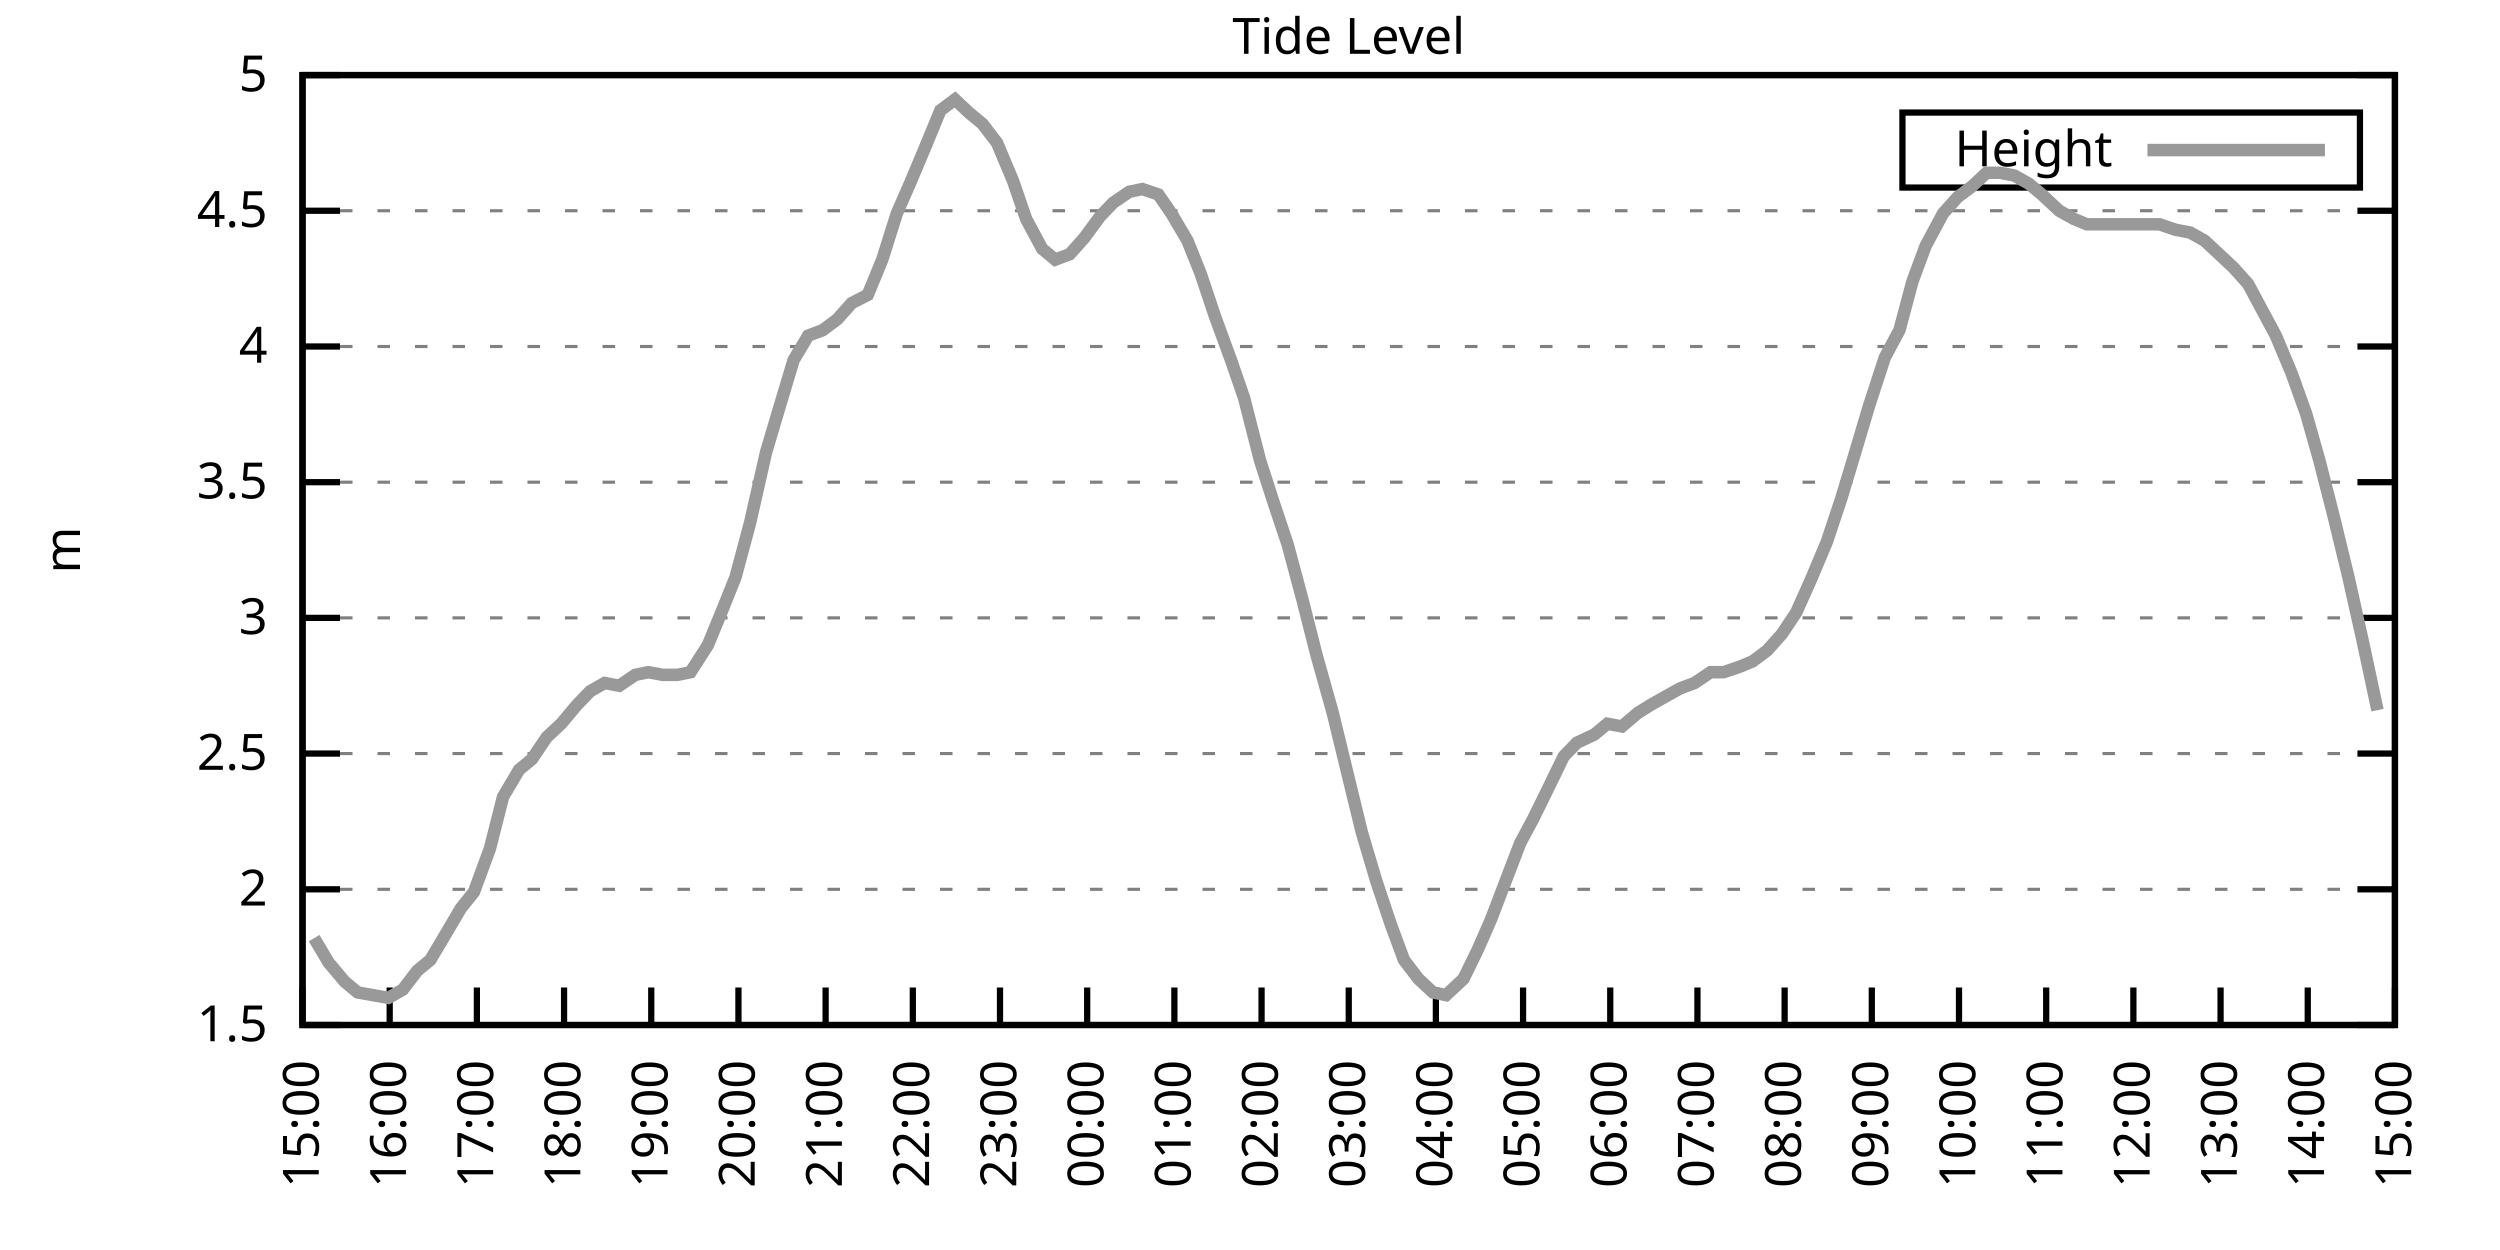
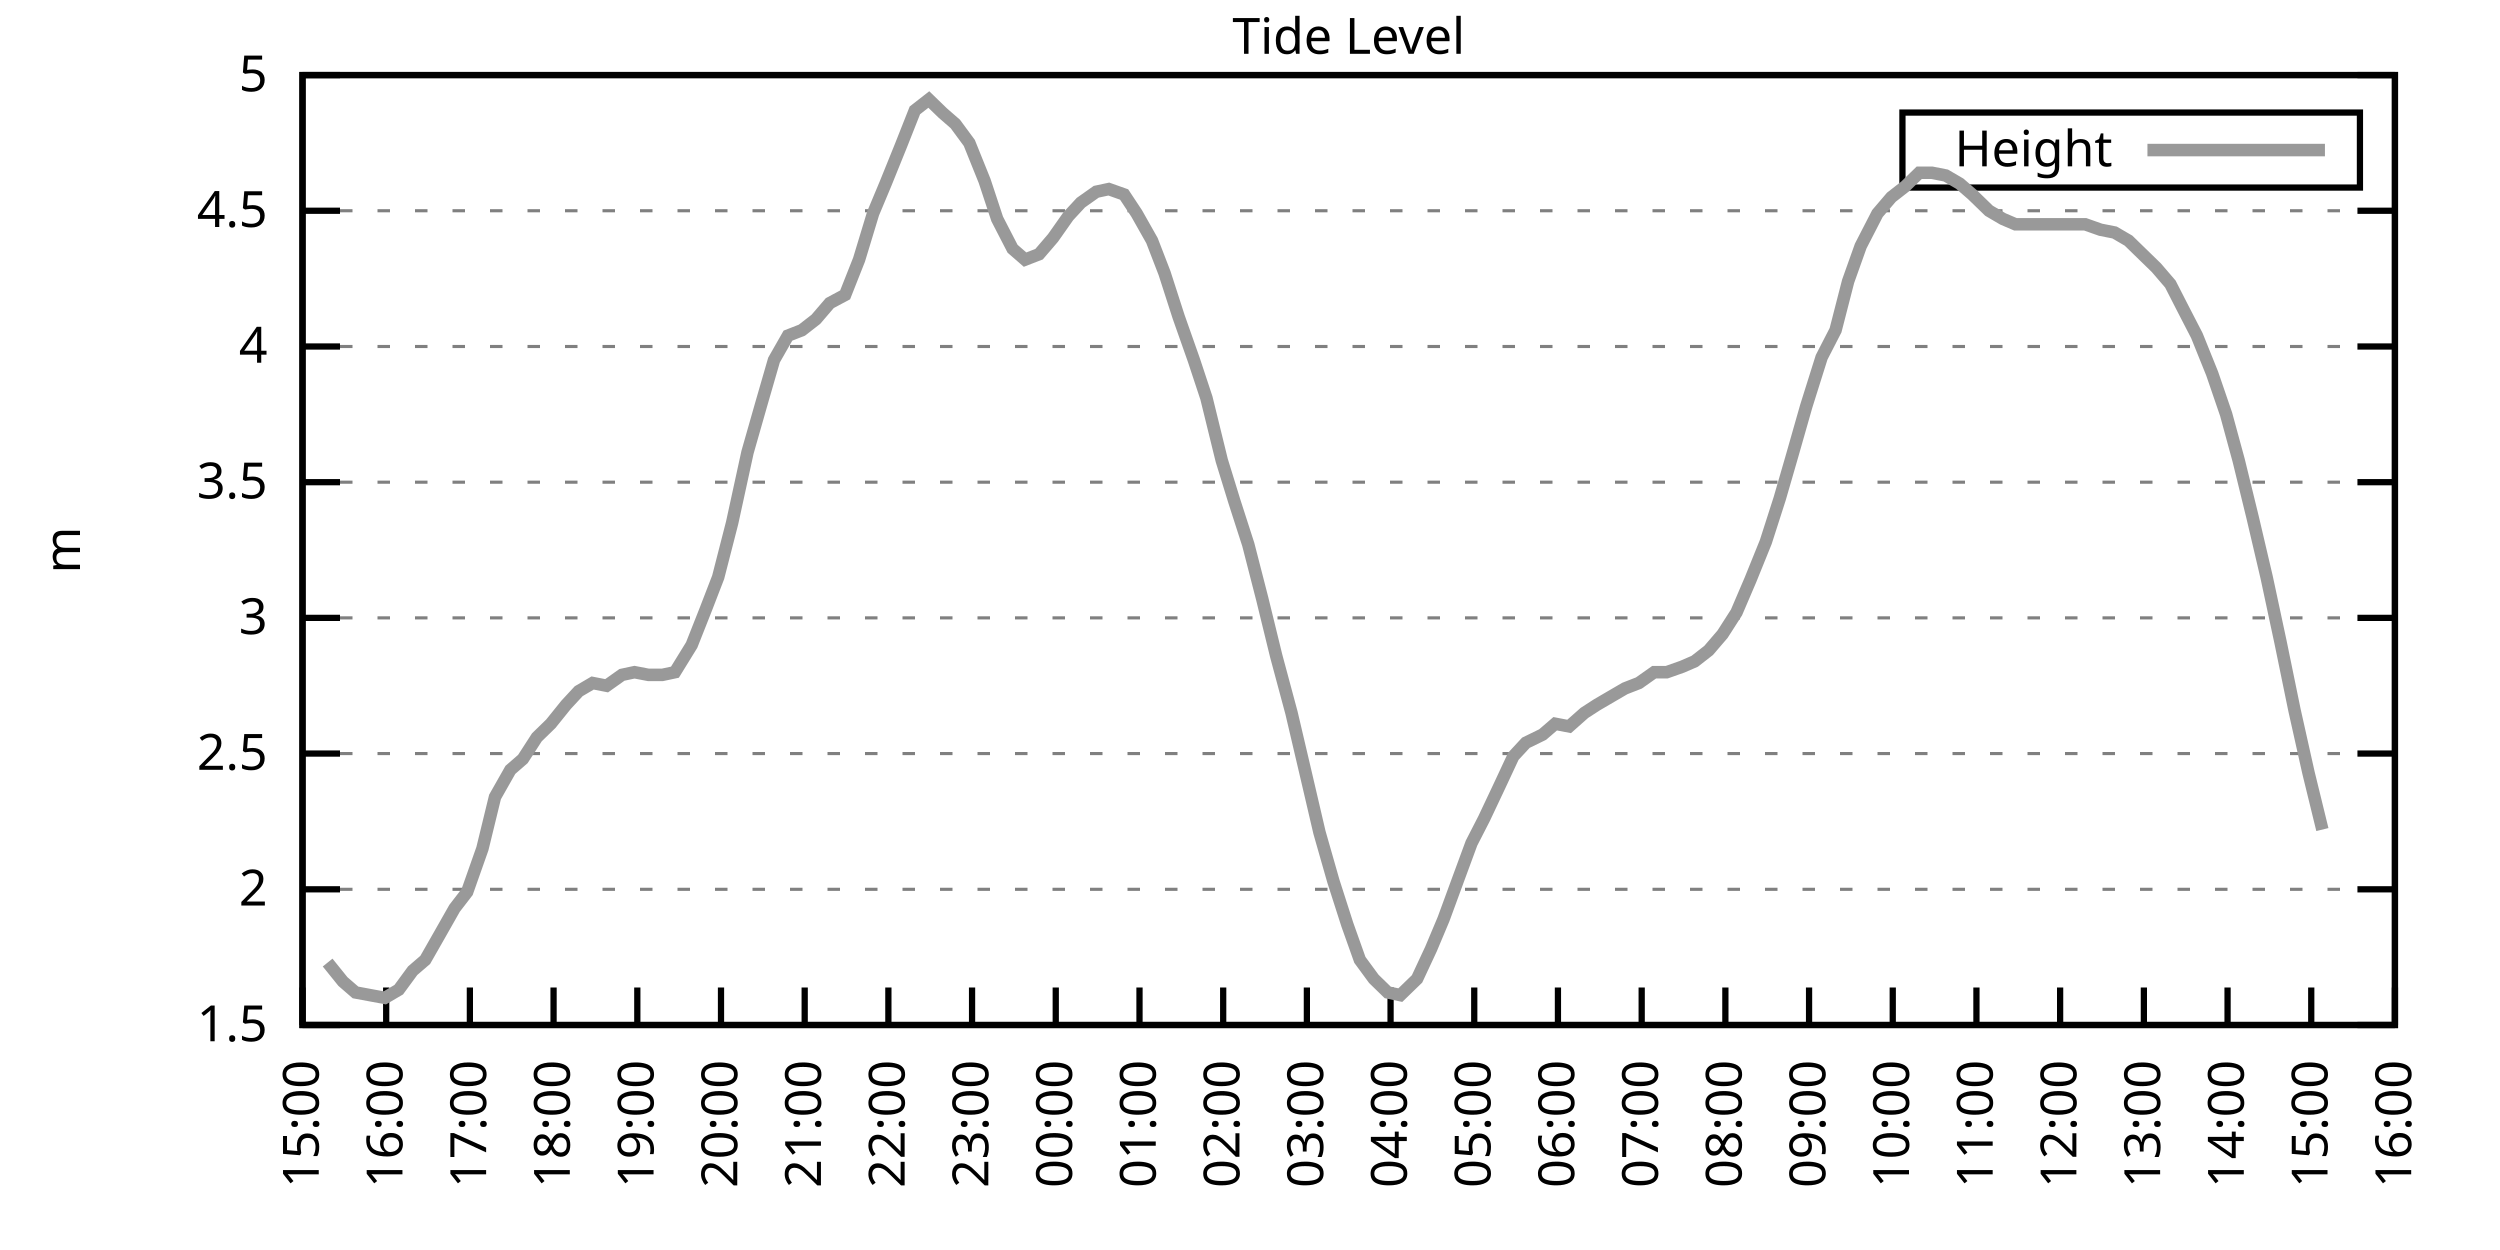
<svg xmlns="http://www.w3.org/2000/svg" xmlns:xlink="http://www.w3.org/1999/xlink" width="400" height="200" viewBox="0 0 400 200">
  <g id="gnuplot_canvas">
    <rect x="0" y="0" width="400" height="200" fill="none" />
    <defs>
      <circle id="gpDot" r="0.5" stroke-width="0.5" stroke="currentColor" />
      <path id="gpPt0" stroke-width="0.333" stroke="currentColor" d="M-1,0 h2 M0,-1 v2" />
      <path id="gpPt1" stroke-width="0.333" stroke="currentColor" d="M-1,-1 L1,1 M1,-1 L-1,1" />
      <path id="gpPt2" stroke-width="0.333" stroke="currentColor" d="M-1,0 L1,0 M0,-1 L0,1 M-1,-1 L1,1 M-1,1 L1,-1" />
      <rect id="gpPt3" stroke-width="0.333" stroke="currentColor" x="-1" y="-1" width="2" height="2" />
      <rect id="gpPt4" stroke-width="0.333" stroke="currentColor" fill="currentColor" x="-1" y="-1" width="2" height="2" />
      <circle id="gpPt5" stroke-width="0.333" stroke="currentColor" cx="0" cy="0" r="1" />
      <use xlink:href="#gpPt5" id="gpPt6" fill="currentColor" stroke="none" />
      <path id="gpPt7" stroke-width="0.333" stroke="currentColor" d="M0,-1.33 L-1.33,0.67 L1.33,0.67 z" />
      <use xlink:href="#gpPt7" id="gpPt8" fill="currentColor" stroke="none" />
      <use xlink:href="#gpPt7" id="gpPt9" stroke="currentColor" transform="rotate(180)" />
      <use xlink:href="#gpPt9" id="gpPt10" fill="currentColor" stroke="none" />
      <use xlink:href="#gpPt3" id="gpPt11" stroke="currentColor" transform="rotate(45)" />
      <use xlink:href="#gpPt11" id="gpPt12" fill="currentColor" stroke="none" />
      <path id="gpPt13" stroke-width="0.333" stroke="currentColor" d="M0,1.330 L1.265,0.411 L0.782,-1.067 L-0.782,-1.076 L-1.265,0.411 z" />
      <use xlink:href="#gpPt13" id="gpPt14" fill="currentColor" stroke="none" />
      <filter id="textbox" filterUnits="objectBoundingBox" x="0" y="0" height="1" width="1">
        <feFlood flood-color="white" flood-opacity="1" result="bgnd" />
        <feComposite in="SourceGraphic" in2="bgnd" operator="atop" />
      </filter>
      <filter id="greybox" filterUnits="objectBoundingBox" x="0" y="0" height="1" width="1">
        <feFlood flood-color="lightgrey" flood-opacity="1" result="grey" />
        <feComposite in="SourceGraphic" in2="grey" operator="atop" />
      </filter>
    </defs>
    <g fill="none" color="white" stroke="currentColor" stroke-width="1.00" stroke-linecap="butt" stroke-linejoin="miter">
</g>
    <g fill="none" color="black" stroke="currentColor" stroke-width="1.00" stroke-linecap="butt" stroke-linejoin="miter">
      <g stroke="none" shape-rendering="crispEdges">
        <polygon fill="rgb(255, 255, 255)" points="48.40,164.00 383.18,164.00 383.18,12.02 48.40,12.02 " />
      </g>
    </g>
    <g fill="none" color="black" stroke="currentColor" stroke-width="1.00" stroke-linecap="butt" stroke-linejoin="miter">
</g>
    <g fill="none" color="black" stroke="black" stroke-width="0.50" stroke-linecap="butt" stroke-linejoin="miter">
</g>
    <g fill="none" color="gray" stroke="currentColor" stroke-width="0.50" stroke-linecap="butt" stroke-linejoin="miter">
      <path stroke="gray" stroke-dasharray="2,4" class="gridline" d="M48.40,164.00 L383.19,164.00  " />
    </g>
    <g fill="none" color="gray" stroke="gray" stroke-width="1.00" stroke-linecap="butt" stroke-linejoin="miter">
</g>
    <g fill="none" color="black" stroke="currentColor" stroke-width="1.00" stroke-linecap="butt" stroke-linejoin="miter">
      <path stroke="black" d="M48.40,164.00 L54.40,164.00 M383.19,164.00 L377.19,164.00  " />
      <g transform="translate(42.80,166.60)" stroke="none" fill="black" font-family="Sans" font-size="8.00" text-anchor="end">
        <text>
          <tspan font-family="Sans"> 1.5</tspan>
        </text>
      </g>
    </g>
    <g fill="none" color="black" stroke="currentColor" stroke-width="1.00" stroke-linecap="butt" stroke-linejoin="miter">
</g>
    <g fill="none" color="black" stroke="black" stroke-width="0.50" stroke-linecap="butt" stroke-linejoin="miter">
</g>
    <g fill="none" color="gray" stroke="currentColor" stroke-width="0.50" stroke-linecap="butt" stroke-linejoin="miter">
      <path stroke="gray" stroke-dasharray="2,4" class="gridline" d="M48.40,142.29 L383.19,142.29  " />
    </g>
    <g fill="none" color="gray" stroke="gray" stroke-width="1.00" stroke-linecap="butt" stroke-linejoin="miter">
</g>
    <g fill="none" color="black" stroke="currentColor" stroke-width="1.00" stroke-linecap="butt" stroke-linejoin="miter">
      <path stroke="black" d="M48.40,142.29 L54.40,142.29 M383.19,142.29 L377.19,142.29  " />
      <g transform="translate(42.80,144.89)" stroke="none" fill="black" font-family="Sans" font-size="8.00" text-anchor="end">
        <text>
          <tspan font-family="Sans"> 2</tspan>
        </text>
      </g>
    </g>
    <g fill="none" color="black" stroke="currentColor" stroke-width="1.00" stroke-linecap="butt" stroke-linejoin="miter">
</g>
    <g fill="none" color="black" stroke="black" stroke-width="0.50" stroke-linecap="butt" stroke-linejoin="miter">
</g>
    <g fill="none" color="gray" stroke="currentColor" stroke-width="0.50" stroke-linecap="butt" stroke-linejoin="miter">
      <path stroke="gray" stroke-dasharray="2,4" class="gridline" d="M48.40,120.57 L383.19,120.57  " />
    </g>
    <g fill="none" color="gray" stroke="gray" stroke-width="1.00" stroke-linecap="butt" stroke-linejoin="miter">
</g>
    <g fill="none" color="black" stroke="currentColor" stroke-width="1.00" stroke-linecap="butt" stroke-linejoin="miter">
      <path stroke="black" d="M48.40,120.57 L54.40,120.57 M383.19,120.57 L377.19,120.57  " />
      <g transform="translate(42.80,123.17)" stroke="none" fill="black" font-family="Sans" font-size="8.00" text-anchor="end">
        <text>
          <tspan font-family="Sans"> 2.5</tspan>
        </text>
      </g>
    </g>
    <g fill="none" color="black" stroke="currentColor" stroke-width="1.00" stroke-linecap="butt" stroke-linejoin="miter">
</g>
    <g fill="none" color="black" stroke="black" stroke-width="0.50" stroke-linecap="butt" stroke-linejoin="miter">
</g>
    <g fill="none" color="gray" stroke="currentColor" stroke-width="0.50" stroke-linecap="butt" stroke-linejoin="miter">
      <path stroke="gray" stroke-dasharray="2,4" class="gridline" d="M48.40,98.86 L383.19,98.86  " />
    </g>
    <g fill="none" color="gray" stroke="gray" stroke-width="1.00" stroke-linecap="butt" stroke-linejoin="miter">
</g>
    <g fill="none" color="black" stroke="currentColor" stroke-width="1.00" stroke-linecap="butt" stroke-linejoin="miter">
      <path stroke="black" d="M48.40,98.86 L54.40,98.86 M383.19,98.86 L377.19,98.86  " />
      <g transform="translate(42.80,101.46)" stroke="none" fill="black" font-family="Sans" font-size="8.00" text-anchor="end">
        <text>
          <tspan font-family="Sans"> 3</tspan>
        </text>
      </g>
    </g>
    <g fill="none" color="black" stroke="currentColor" stroke-width="1.00" stroke-linecap="butt" stroke-linejoin="miter">
</g>
    <g fill="none" color="black" stroke="black" stroke-width="0.50" stroke-linecap="butt" stroke-linejoin="miter">
</g>
    <g fill="none" color="gray" stroke="currentColor" stroke-width="0.50" stroke-linecap="butt" stroke-linejoin="miter">
      <path stroke="gray" stroke-dasharray="2,4" class="gridline" d="M48.40,77.15 L383.19,77.15  " />
    </g>
    <g fill="none" color="gray" stroke="gray" stroke-width="1.00" stroke-linecap="butt" stroke-linejoin="miter">
</g>
    <g fill="none" color="black" stroke="currentColor" stroke-width="1.00" stroke-linecap="butt" stroke-linejoin="miter">
      <path stroke="black" d="M48.40,77.15 L54.40,77.15 M383.19,77.15 L377.19,77.15  " />
      <g transform="translate(42.80,79.75)" stroke="none" fill="black" font-family="Sans" font-size="8.00" text-anchor="end">
        <text>
          <tspan font-family="Sans"> 3.5</tspan>
        </text>
      </g>
    </g>
    <g fill="none" color="black" stroke="currentColor" stroke-width="1.00" stroke-linecap="butt" stroke-linejoin="miter">
</g>
    <g fill="none" color="black" stroke="black" stroke-width="0.50" stroke-linecap="butt" stroke-linejoin="miter">
</g>
    <g fill="none" color="gray" stroke="currentColor" stroke-width="0.50" stroke-linecap="butt" stroke-linejoin="miter">
      <path stroke="gray" stroke-dasharray="2,4" class="gridline" d="M48.40,55.44 L383.19,55.44  " />
    </g>
    <g fill="none" color="gray" stroke="gray" stroke-width="1.00" stroke-linecap="butt" stroke-linejoin="miter">
</g>
    <g fill="none" color="black" stroke="currentColor" stroke-width="1.00" stroke-linecap="butt" stroke-linejoin="miter">
      <path stroke="black" d="M48.40,55.44 L54.40,55.44 M383.19,55.44 L377.19,55.44  " />
      <g transform="translate(42.80,58.04)" stroke="none" fill="black" font-family="Sans" font-size="8.00" text-anchor="end">
        <text>
          <tspan font-family="Sans"> 4</tspan>
        </text>
      </g>
    </g>
    <g fill="none" color="black" stroke="currentColor" stroke-width="1.00" stroke-linecap="butt" stroke-linejoin="miter">
</g>
    <g fill="none" color="black" stroke="black" stroke-width="0.50" stroke-linecap="butt" stroke-linejoin="miter">
</g>
    <g fill="none" color="gray" stroke="currentColor" stroke-width="0.50" stroke-linecap="butt" stroke-linejoin="miter">
      <path stroke="gray" stroke-dasharray="2,4" class="gridline" d="M48.40,33.72 L383.19,33.72  " />
    </g>
    <g fill="none" color="gray" stroke="gray" stroke-width="1.00" stroke-linecap="butt" stroke-linejoin="miter">
</g>
    <g fill="none" color="black" stroke="currentColor" stroke-width="1.00" stroke-linecap="butt" stroke-linejoin="miter">
      <path stroke="black" d="M48.40,33.72 L54.40,33.72 M383.19,33.72 L377.19,33.72  " />
      <g transform="translate(42.80,36.32)" stroke="none" fill="black" font-family="Sans" font-size="8.00" text-anchor="end">
        <text>
          <tspan font-family="Sans"> 4.5</tspan>
        </text>
      </g>
    </g>
    <g fill="none" color="black" stroke="currentColor" stroke-width="1.00" stroke-linecap="butt" stroke-linejoin="miter">
</g>
    <g fill="none" color="black" stroke="black" stroke-width="0.50" stroke-linecap="butt" stroke-linejoin="miter">
</g>
    <g fill="none" color="gray" stroke="currentColor" stroke-width="0.50" stroke-linecap="butt" stroke-linejoin="miter">
      <path stroke="gray" stroke-dasharray="2,4" class="gridline" d="M48.40,12.01 L383.19,12.01  " />
    </g>
    <g fill="none" color="gray" stroke="gray" stroke-width="1.00" stroke-linecap="butt" stroke-linejoin="miter">
</g>
    <g fill="none" color="black" stroke="currentColor" stroke-width="1.00" stroke-linecap="butt" stroke-linejoin="miter">
      <path stroke="black" d="M48.40,12.01 L54.40,12.01 M383.19,12.01 L377.19,12.01  " />
      <g transform="translate(42.80,14.61)" stroke="none" fill="black" font-family="Sans" font-size="8.00" text-anchor="end">
        <text>
          <tspan font-family="Sans"> 5</tspan>
        </text>
      </g>
    </g>
    <g fill="none" color="black" stroke="currentColor" stroke-width="1.00" stroke-linecap="butt" stroke-linejoin="miter">
      <path stroke="black" d="M48.40,164.00 L48.40,158.00  " />
      <g transform="translate(51.00,169.60) rotate(270.00)" stroke="none" fill="black" font-family="Sans" font-size="8.00" text-anchor="end">
        <text>
          <tspan font-family="Sans">15:00</tspan>
        </text>
      </g>
    </g>
    <g fill="none" color="black" stroke="currentColor" stroke-width="1.00" stroke-linecap="butt" stroke-linejoin="miter">
-       <path stroke="black" d="M62.35,164.00 L62.35,158.00  " />
-       <g transform="translate(64.95,169.60) rotate(270.00)" stroke="none" fill="black" font-family="Sans" font-size="8.00" text-anchor="end">
+       <path stroke="black" d="M61.79,164.00 L61.79,158.00  " />
+       <g transform="translate(64.39,169.60) rotate(270.00)" stroke="none" fill="black" font-family="Sans" font-size="8.00" text-anchor="end">
        <text>
          <tspan font-family="Sans">16:00</tspan>
        </text>
      </g>
    </g>
    <g fill="none" color="black" stroke="currentColor" stroke-width="1.00" stroke-linecap="butt" stroke-linejoin="miter">
-       <path stroke="black" d="M76.30,164.00 L76.30,158.00  " />
-       <g transform="translate(78.90,169.60) rotate(270.00)" stroke="none" fill="black" font-family="Sans" font-size="8.00" text-anchor="end">
+       <path stroke="black" d="M75.18,164.00 L75.18,158.00  " />
+       <g transform="translate(77.78,169.60) rotate(270.00)" stroke="none" fill="black" font-family="Sans" font-size="8.00" text-anchor="end">
        <text>
          <tspan font-family="Sans">17:00</tspan>
        </text>
      </g>
    </g>
    <g fill="none" color="black" stroke="currentColor" stroke-width="1.00" stroke-linecap="butt" stroke-linejoin="miter">
-       <path stroke="black" d="M90.25,164.00 L90.25,158.00  " />
-       <g transform="translate(92.85,169.60) rotate(270.00)" stroke="none" fill="black" font-family="Sans" font-size="8.00" text-anchor="end">
+       <path stroke="black" d="M88.57,164.00 L88.57,158.00  " />
+       <g transform="translate(91.17,169.60) rotate(270.00)" stroke="none" fill="black" font-family="Sans" font-size="8.00" text-anchor="end">
        <text>
          <tspan font-family="Sans">18:00</tspan>
        </text>
      </g>
    </g>
    <g fill="none" color="black" stroke="currentColor" stroke-width="1.00" stroke-linecap="butt" stroke-linejoin="miter">
-       <path stroke="black" d="M104.20,164.00 L104.20,158.00  " />
-       <g transform="translate(106.80,169.60) rotate(270.00)" stroke="none" fill="black" font-family="Sans" font-size="8.00" text-anchor="end">
+       <path stroke="black" d="M101.97,164.00 L101.97,158.00  " />
+       <g transform="translate(104.57,169.60) rotate(270.00)" stroke="none" fill="black" font-family="Sans" font-size="8.00" text-anchor="end">
        <text>
          <tspan font-family="Sans">19:00</tspan>
        </text>
      </g>
    </g>
    <g fill="none" color="black" stroke="currentColor" stroke-width="1.00" stroke-linecap="butt" stroke-linejoin="miter">
-       <path stroke="black" d="M118.15,164.00 L118.15,158.00  " />
-       <g transform="translate(120.75,169.60) rotate(270.00)" stroke="none" fill="black" font-family="Sans" font-size="8.00" text-anchor="end">
+       <path stroke="black" d="M115.36,164.00 L115.36,158.00  " />
+       <g transform="translate(117.96,169.60) rotate(270.00)" stroke="none" fill="black" font-family="Sans" font-size="8.00" text-anchor="end">
        <text>
          <tspan font-family="Sans">20:00</tspan>
        </text>
      </g>
    </g>
    <g fill="none" color="black" stroke="currentColor" stroke-width="1.00" stroke-linecap="butt" stroke-linejoin="miter">
-       <path stroke="black" d="M132.10,164.00 L132.10,158.00  " />
-       <g transform="translate(134.70,169.60) rotate(270.00)" stroke="none" fill="black" font-family="Sans" font-size="8.00" text-anchor="end">
+       <path stroke="black" d="M128.75,164.00 L128.75,158.00  " />
+       <g transform="translate(131.35,169.60) rotate(270.00)" stroke="none" fill="black" font-family="Sans" font-size="8.00" text-anchor="end">
        <text>
          <tspan font-family="Sans">21:00</tspan>
        </text>
      </g>
    </g>
    <g fill="none" color="black" stroke="currentColor" stroke-width="1.00" stroke-linecap="butt" stroke-linejoin="miter">
-       <path stroke="black" d="M146.05,164.00 L146.05,158.00  " />
-       <g transform="translate(148.65,169.60) rotate(270.00)" stroke="none" fill="black" font-family="Sans" font-size="8.00" text-anchor="end">
+       <path stroke="black" d="M142.14,164.00 L142.14,158.00  " />
+       <g transform="translate(144.74,169.60) rotate(270.00)" stroke="none" fill="black" font-family="Sans" font-size="8.00" text-anchor="end">
        <text>
          <tspan font-family="Sans">22:00</tspan>
        </text>
      </g>
    </g>
    <g fill="none" color="black" stroke="currentColor" stroke-width="1.00" stroke-linecap="butt" stroke-linejoin="miter">
-       <path stroke="black" d="M160.00,164.00 L160.00,158.00  " />
-       <g transform="translate(162.60,169.60) rotate(270.00)" stroke="none" fill="black" font-family="Sans" font-size="8.00" text-anchor="end">
+       <path stroke="black" d="M155.53,164.00 L155.53,158.00  " />
+       <g transform="translate(158.13,169.60) rotate(270.00)" stroke="none" fill="black" font-family="Sans" font-size="8.00" text-anchor="end">
        <text>
          <tspan font-family="Sans">23:00</tspan>
        </text>
      </g>
    </g>
    <g fill="none" color="black" stroke="currentColor" stroke-width="1.00" stroke-linecap="butt" stroke-linejoin="miter">
-       <path stroke="black" d="M173.95,164.00 L173.95,158.00  " />
-       <g transform="translate(176.55,169.60) rotate(270.00)" stroke="none" fill="black" font-family="Sans" font-size="8.00" text-anchor="end">
+       <path stroke="black" d="M168.92,164.00 L168.92,158.00  " />
+       <g transform="translate(171.52,169.60) rotate(270.00)" stroke="none" fill="black" font-family="Sans" font-size="8.00" text-anchor="end">
        <text>
          <tspan font-family="Sans">00:00</tspan>
        </text>
      </g>
    </g>
    <g fill="none" color="black" stroke="currentColor" stroke-width="1.00" stroke-linecap="butt" stroke-linejoin="miter">
-       <path stroke="black" d="M187.90,164.00 L187.90,158.00  " />
-       <g transform="translate(190.50,169.60) rotate(270.00)" stroke="none" fill="black" font-family="Sans" font-size="8.00" text-anchor="end">
+       <path stroke="black" d="M182.32,164.00 L182.32,158.00  " />
+       <g transform="translate(184.92,169.60) rotate(270.00)" stroke="none" fill="black" font-family="Sans" font-size="8.00" text-anchor="end">
        <text>
          <tspan font-family="Sans">01:00</tspan>
        </text>
      </g>
    </g>
    <g fill="none" color="black" stroke="currentColor" stroke-width="1.00" stroke-linecap="butt" stroke-linejoin="miter">
-       <path stroke="black" d="M201.85,164.00 L201.85,158.00  " />
-       <g transform="translate(204.45,169.60) rotate(270.00)" stroke="none" fill="black" font-family="Sans" font-size="8.00" text-anchor="end">
+       <path stroke="black" d="M195.71,164.00 L195.71,158.00  " />
+       <g transform="translate(198.31,169.60) rotate(270.00)" stroke="none" fill="black" font-family="Sans" font-size="8.00" text-anchor="end">
        <text>
          <tspan font-family="Sans">02:00</tspan>
        </text>
      </g>
    </g>
    <g fill="none" color="black" stroke="currentColor" stroke-width="1.00" stroke-linecap="butt" stroke-linejoin="miter">
-       <path stroke="black" d="M215.80,164.00 L215.80,158.00  " />
-       <g transform="translate(218.40,169.60) rotate(270.00)" stroke="none" fill="black" font-family="Sans" font-size="8.00" text-anchor="end">
+       <path stroke="black" d="M209.10,164.00 L209.10,158.00  " />
+       <g transform="translate(211.70,169.60) rotate(270.00)" stroke="none" fill="black" font-family="Sans" font-size="8.00" text-anchor="end">
        <text>
          <tspan font-family="Sans">03:00</tspan>
        </text>
      </g>
    </g>
    <g fill="none" color="black" stroke="currentColor" stroke-width="1.00" stroke-linecap="butt" stroke-linejoin="miter">
-       <path stroke="black" d="M229.74,164.00 L229.74,158.00  " />
-       <g transform="translate(232.34,169.60) rotate(270.00)" stroke="none" fill="black" font-family="Sans" font-size="8.00" text-anchor="end">
+       <path stroke="black" d="M222.49,164.00 L222.49,158.00  " />
+       <g transform="translate(225.09,169.60) rotate(270.00)" stroke="none" fill="black" font-family="Sans" font-size="8.00" text-anchor="end">
        <text>
          <tspan font-family="Sans">04:00</tspan>
        </text>
      </g>
    </g>
    <g fill="none" color="black" stroke="currentColor" stroke-width="1.00" stroke-linecap="butt" stroke-linejoin="miter">
-       <path stroke="black" d="M243.69,164.00 L243.69,158.00  " />
-       <g transform="translate(246.29,169.60) rotate(270.00)" stroke="none" fill="black" font-family="Sans" font-size="8.00" text-anchor="end">
+       <path stroke="black" d="M235.88,164.00 L235.88,158.00  " />
+       <g transform="translate(238.48,169.60) rotate(270.00)" stroke="none" fill="black" font-family="Sans" font-size="8.00" text-anchor="end">
        <text>
          <tspan font-family="Sans">05:00</tspan>
        </text>
      </g>
    </g>
    <g fill="none" color="black" stroke="currentColor" stroke-width="1.00" stroke-linecap="butt" stroke-linejoin="miter">
-       <path stroke="black" d="M257.64,164.00 L257.64,158.00  " />
-       <g transform="translate(260.24,169.60) rotate(270.00)" stroke="none" fill="black" font-family="Sans" font-size="8.00" text-anchor="end">
+       <path stroke="black" d="M249.27,164.00 L249.27,158.00  " />
+       <g transform="translate(251.87,169.60) rotate(270.00)" stroke="none" fill="black" font-family="Sans" font-size="8.00" text-anchor="end">
        <text>
          <tspan font-family="Sans">06:00</tspan>
        </text>
      </g>
    </g>
    <g fill="none" color="black" stroke="currentColor" stroke-width="1.00" stroke-linecap="butt" stroke-linejoin="miter">
-       <path stroke="black" d="M271.59,164.00 L271.59,158.00  " />
-       <g transform="translate(274.19,169.60) rotate(270.00)" stroke="none" fill="black" font-family="Sans" font-size="8.00" text-anchor="end">
+       <path stroke="black" d="M262.67,164.00 L262.67,158.00  " />
+       <g transform="translate(265.27,169.60) rotate(270.00)" stroke="none" fill="black" font-family="Sans" font-size="8.00" text-anchor="end">
        <text>
          <tspan font-family="Sans">07:00</tspan>
        </text>
      </g>
    </g>
    <g fill="none" color="black" stroke="currentColor" stroke-width="1.00" stroke-linecap="butt" stroke-linejoin="miter">
-       <path stroke="black" d="M285.54,164.00 L285.54,158.00  " />
-       <g transform="translate(288.14,169.60) rotate(270.00)" stroke="none" fill="black" font-family="Sans" font-size="8.00" text-anchor="end">
+       <path stroke="black" d="M276.06,164.00 L276.06,158.00  " />
+       <g transform="translate(278.66,169.60) rotate(270.00)" stroke="none" fill="black" font-family="Sans" font-size="8.00" text-anchor="end">
        <text>
          <tspan font-family="Sans">08:00</tspan>
        </text>
      </g>
    </g>
    <g fill="none" color="black" stroke="currentColor" stroke-width="1.00" stroke-linecap="butt" stroke-linejoin="miter">
-       <path stroke="black" d="M299.49,164.00 L299.49,158.00  " />
-       <g transform="translate(302.09,169.60) rotate(270.00)" stroke="none" fill="black" font-family="Sans" font-size="8.00" text-anchor="end">
+       <path stroke="black" d="M289.45,164.00 L289.45,158.00  " />
+       <g transform="translate(292.05,169.60) rotate(270.00)" stroke="none" fill="black" font-family="Sans" font-size="8.00" text-anchor="end">
        <text>
          <tspan font-family="Sans">09:00</tspan>
        </text>
      </g>
    </g>
    <g fill="none" color="black" stroke="currentColor" stroke-width="1.00" stroke-linecap="butt" stroke-linejoin="miter">
-       <path stroke="black" d="M313.44,164.00 L313.44,158.00  " />
-       <g transform="translate(316.04,169.60) rotate(270.00)" stroke="none" fill="black" font-family="Sans" font-size="8.00" text-anchor="end">
+       <path stroke="black" d="M302.84,164.00 L302.84,158.00  " />
+       <g transform="translate(305.44,169.60) rotate(270.00)" stroke="none" fill="black" font-family="Sans" font-size="8.00" text-anchor="end">
        <text>
          <tspan font-family="Sans">10:00</tspan>
        </text>
      </g>
    </g>
    <g fill="none" color="black" stroke="currentColor" stroke-width="1.00" stroke-linecap="butt" stroke-linejoin="miter">
-       <path stroke="black" d="M327.39,164.00 L327.39,158.00  " />
-       <g transform="translate(329.99,169.60) rotate(270.00)" stroke="none" fill="black" font-family="Sans" font-size="8.00" text-anchor="end">
+       <path stroke="black" d="M316.23,164.00 L316.23,158.00  " />
+       <g transform="translate(318.83,169.60) rotate(270.00)" stroke="none" fill="black" font-family="Sans" font-size="8.00" text-anchor="end">
        <text>
          <tspan font-family="Sans">11:00</tspan>
        </text>
      </g>
    </g>
    <g fill="none" color="black" stroke="currentColor" stroke-width="1.00" stroke-linecap="butt" stroke-linejoin="miter">
-       <path stroke="black" d="M341.34,164.00 L341.34,158.00  " />
-       <g transform="translate(343.94,169.60) rotate(270.00)" stroke="none" fill="black" font-family="Sans" font-size="8.00" text-anchor="end">
+       <path stroke="black" d="M329.62,164.00 L329.62,158.00  " />
+       <g transform="translate(332.22,169.60) rotate(270.00)" stroke="none" fill="black" font-family="Sans" font-size="8.00" text-anchor="end">
        <text>
          <tspan font-family="Sans">12:00</tspan>
        </text>
      </g>
    </g>
    <g fill="none" color="black" stroke="currentColor" stroke-width="1.00" stroke-linecap="butt" stroke-linejoin="miter">
-       <path stroke="black" d="M355.29,164.00 L355.29,158.00  " />
-       <g transform="translate(357.89,169.60) rotate(270.00)" stroke="none" fill="black" font-family="Sans" font-size="8.00" text-anchor="end">
+       <path stroke="black" d="M343.02,164.00 L343.02,158.00  " />
+       <g transform="translate(345.62,169.60) rotate(270.00)" stroke="none" fill="black" font-family="Sans" font-size="8.00" text-anchor="end">
        <text>
          <tspan font-family="Sans">13:00</tspan>
        </text>
      </g>
    </g>
    <g fill="none" color="black" stroke="currentColor" stroke-width="1.00" stroke-linecap="butt" stroke-linejoin="miter">
-       <path stroke="black" d="M369.24,164.00 L369.24,158.00  " />
-       <g transform="translate(371.84,169.60) rotate(270.00)" stroke="none" fill="black" font-family="Sans" font-size="8.00" text-anchor="end">
+       <path stroke="black" d="M356.41,164.00 L356.41,158.00  " />
+       <g transform="translate(359.01,169.60) rotate(270.00)" stroke="none" fill="black" font-family="Sans" font-size="8.00" text-anchor="end">
        <text>
          <tspan font-family="Sans">14:00</tspan>
+         </text>
+       </g>
+     </g>
+     <g fill="none" color="black" stroke="currentColor" stroke-width="1.00" stroke-linecap="butt" stroke-linejoin="miter">
+       <path stroke="black" d="M369.80,164.00 L369.80,158.00  " />
+       <g transform="translate(372.40,169.60) rotate(270.00)" stroke="none" fill="black" font-family="Sans" font-size="8.00" text-anchor="end">
+         <text>
+           <tspan font-family="Sans">15:00</tspan>
        </text>
      </g>
    </g>
    <g fill="none" color="black" stroke="currentColor" stroke-width="1.00" stroke-linecap="butt" stroke-linejoin="miter">
      <path stroke="black" d="M383.19,164.00 L383.19,158.00  " />
      <g transform="translate(385.79,169.60) rotate(270.00)" stroke="none" fill="black" font-family="Sans" font-size="8.00" text-anchor="end">
        <text>
-           <tspan font-family="Sans">15:00</tspan>
+           <tspan font-family="Sans">16:00</tspan>
        </text>
      </g>
    </g>
    <g fill="none" color="black" stroke="currentColor" stroke-width="1.00" stroke-linecap="butt" stroke-linejoin="miter">
</g>
    <g fill="none" color="black" stroke="currentColor" stroke-width="1.00" stroke-linecap="butt" stroke-linejoin="miter">
      <path stroke="black" d="M48.40,12.01 L48.40,164.00 L383.19,164.00 L383.19,12.01 L48.40,12.01 Z  " />
    </g>
    <g fill="none" color="black" stroke="currentColor" stroke-width="1.00" stroke-linecap="butt" stroke-linejoin="miter">
</g>
    <g fill="none" color="black" stroke="currentColor" stroke-width="1.00" stroke-linecap="butt" stroke-linejoin="miter">
      <path stroke="black" d="M304.39,30.01 L304.39,18.01 L377.59,18.01 L377.59,30.01 L304.39,30.01 Z  " />
    </g>
    <g id="Tide_level_plot_1">
      <g fill="none" color="white" stroke="black" stroke-width="2.00" stroke-linecap="butt" stroke-linejoin="miter">
</g>
      <g fill="none" color="black" stroke="currentColor" stroke-width="2.00" stroke-linecap="butt" stroke-linejoin="miter">
        <g transform="translate(337.99,26.61)" stroke="none" fill="black" font-family="Sans" font-size="8.00" text-anchor="end">
          <text>
            <tspan font-family="Sans">Height</tspan>
          </text>
        </g>
      </g>
      <g fill="none" color="black" stroke="currentColor" stroke-width="2.00" stroke-linecap="butt" stroke-linejoin="miter">
-         <path stroke="rgb(153, 153, 153)" d="M343.59,24.01 L371.99,24.01 M50.26,150.10 L52.58,154.01 L55.14,157.05 L57.23,158.79 L62.12,159.66 L64.44,158.35   L66.77,155.31 L68.86,153.58 L71.18,149.67 L73.74,145.33 L75.83,142.72 L78.39,135.77 L80.48,127.52 L83.04,123.18   L85.13,121.44 L87.46,117.97 L89.78,115.80 L92.34,112.76 L94.43,110.59 L96.76,109.28 L99.08,109.72 L101.64,107.98   L103.73,107.55 L106.06,107.98 L108.38,107.98 L110.48,107.55 L113.27,103.20 L115.59,97.56 L117.68,92.35 L120.01,83.66   L122.57,72.37 L124.89,64.56 L126.98,57.61 L129.31,53.70 L131.63,52.83 L133.96,51.09 L136.28,48.49 L138.84,47.18   L141.16,41.54 L143.49,34.16 L145.58,29.38 L148.14,23.30 L150.46,17.66 L152.79,15.92 L155.11,18.09 L157.21,19.83   L159.53,22.87 L162.09,28.95 L164.18,35.03 L166.74,39.80 L168.83,41.54 L171.16,40.67 L173.48,38.07 L176.04,34.59   L178.13,32.42 L180.69,30.68 L182.78,30.25 L185.34,31.12 L187.43,34.16 L189.99,38.50 L192.08,43.71 L194.41,50.66   L196.96,57.61 L199.06,63.69 L201.61,73.67 L203.71,80.19 L206.03,87.14 L208.36,95.82 L210.68,104.94 L213.24,114.06   L215.56,123.61 L217.89,133.17 L220.21,140.98 L222.54,147.93 L224.63,153.58 L226.95,156.62 L229.28,158.79 L231.37,159.22   L234.16,156.62 L236.49,151.84 L238.58,147.06 L240.90,140.98 L243.23,134.90 L245.32,131.00 L247.88,125.79 L250.20,121.01   L252.30,118.84 L255.09,117.53 L257.18,115.80 L259.50,116.23 L262.06,114.06 L264.15,112.76 L266.48,111.45 L268.80,110.15   L271.13,109.28 L273.69,107.55 L275.78,107.55 L278.34,106.68 L280.43,105.81 L282.75,104.07 L285.08,101.47 L287.40,97.99   L289.73,92.78 L292.29,86.70 L294.61,79.75 L296.70,72.81 L299.03,64.99 L301.58,57.17 L303.91,52.83 L306.00,45.01   L308.09,39.37 L310.88,34.16 L313.21,31.55 L315.53,29.81 L317.86,27.64 L319.95,27.64 L322.28,28.08 L324.60,29.38   L326.69,31.12 L329.48,33.72 L331.81,35.03 L333.90,35.89 L336.23,35.89 L338.55,35.89 L340.64,35.89 L343.43,35.89   L345.53,35.89 L348.08,36.76 L350.41,37.20 L352.73,38.50 L355.06,40.67 L357.38,42.84 L359.71,45.45 L361.80,49.36   L364.13,53.70 L366.68,59.78 L369.01,66.29 L371.10,73.67 L373.43,82.79 L375.75,92.35 L378.08,102.77 L380.40,113.63    " />
+         <path stroke="rgb(153, 153, 153)" d="M343.59,24.01 L371.99,24.01 M52.42,154.01 L54.87,157.05 L56.88,158.79 L61.57,159.66 L63.80,158.35 L66.03,155.31   L68.04,153.58 L70.27,149.67 L72.73,145.33 L74.74,142.72 L77.19,135.77 L79.20,127.52 L81.66,123.18 L83.66,121.44   L85.90,117.97 L88.13,115.80 L90.58,112.76 L92.59,110.59 L94.82,109.28 L97.06,109.72 L99.51,107.98 L101.52,107.55   L103.75,107.98 L105.98,107.98 L107.99,107.55 L110.67,103.20 L112.90,97.56 L114.91,92.35 L117.14,83.66 L119.60,72.37   L121.83,64.56 L123.84,57.61 L126.07,53.70 L128.30,52.83 L130.54,51.09 L132.77,48.49 L135.22,47.18 L137.45,41.54   L139.69,34.16 L141.69,29.38 L144.15,23.30 L146.38,17.66 L148.61,15.92 L150.85,18.09 L152.85,19.83 L155.09,22.87   L157.54,28.95 L159.55,35.03 L162.01,39.80 L164.01,41.54 L166.25,40.67 L168.48,38.07 L170.93,34.59 L172.94,32.42   L175.40,30.68 L177.41,30.25 L179.86,31.12 L181.87,34.16 L184.32,38.50 L186.33,43.71 L188.57,50.66 L191.02,57.61   L193.03,63.69 L195.48,73.67 L197.49,80.19 L199.73,87.14 L201.96,95.82 L204.19,104.94 L206.64,114.06 L208.88,123.61   L211.11,133.17 L213.34,140.98 L215.57,147.93 L217.58,153.58 L219.81,156.62 L222.04,158.79 L224.05,159.22 L226.73,156.62   L228.96,151.84 L230.97,147.06 L233.20,140.98 L235.44,134.90 L237.44,131.00 L239.90,125.79 L242.13,121.01 L244.14,118.84   L246.82,117.53 L248.83,115.80 L251.06,116.23 L253.51,114.06 L255.52,112.76 L257.76,111.45 L259.99,110.15 L262.22,109.28   L264.67,107.55 L266.68,107.55 L269.14,106.68 L271.15,105.81 L273.38,104.07 L275.61,101.47 L277.84,97.99 L280.07,92.78   L282.53,86.70 L284.76,79.75 L286.77,72.81 L289.00,64.99 L291.46,57.17 L293.69,52.83 L295.70,45.01 L297.71,39.37   L300.39,34.16 L302.62,31.55 L304.85,29.81 L307.08,27.64 L309.09,27.64 L311.32,28.08 L313.55,29.38 L315.56,31.12   L318.24,33.72 L320.47,35.03 L322.48,35.89 L324.71,35.89 L326.95,35.89 L328.95,35.89 L331.63,35.89 L333.64,35.89   L336.10,36.76 L338.33,37.20 L340.56,38.50 L342.79,40.67 L345.02,42.84 L347.26,45.45 L349.26,49.36 L351.50,53.70   L353.95,59.78 L356.18,66.29 L358.19,73.67 L360.42,82.79 L362.66,92.35 L364.89,102.77 L367.12,113.63 L369.35,123.61   L371.58,132.73  " />
      </g>
    </g>
    <g fill="none" color="black" stroke="currentColor" stroke-width="2.00" stroke-linecap="butt" stroke-linejoin="miter">
</g>
    <g fill="none" color="black" stroke="black" stroke-width="1.00" stroke-linecap="butt" stroke-linejoin="miter">
</g>
    <g fill="none" color="black" stroke="currentColor" stroke-width="1.00" stroke-linecap="butt" stroke-linejoin="miter">
      <path stroke="black" d="M48.40,12.01 L48.40,164.00 L383.19,164.00 L383.19,12.01 L48.40,12.01 Z  " />
      <g transform="translate(12.80,88.01) rotate(270.00)" stroke="none" fill="black" font-family="Sans" font-size="8.00" text-anchor="middle">
        <text>
          <tspan font-family="Sans">m</tspan>
        </text>
      </g>
    </g>
    <g fill="none" color="black" stroke="currentColor" stroke-width="1.00" stroke-linecap="butt" stroke-linejoin="miter">
</g>
    <g fill="none" color="black" stroke="currentColor" stroke-width="1.00" stroke-linecap="butt" stroke-linejoin="miter">
      <g transform="translate(215.79,8.61)" stroke="none" fill="black" font-family="Sans" font-size="8.00" text-anchor="middle">
        <text>
          <tspan font-family="Sans">Tide Level</tspan>
        </text>
      </g>
    </g>
    <g fill="none" color="black" stroke="currentColor" stroke-width="1.00" stroke-linecap="butt" stroke-linejoin="miter">
</g>
  </g>
</svg>
